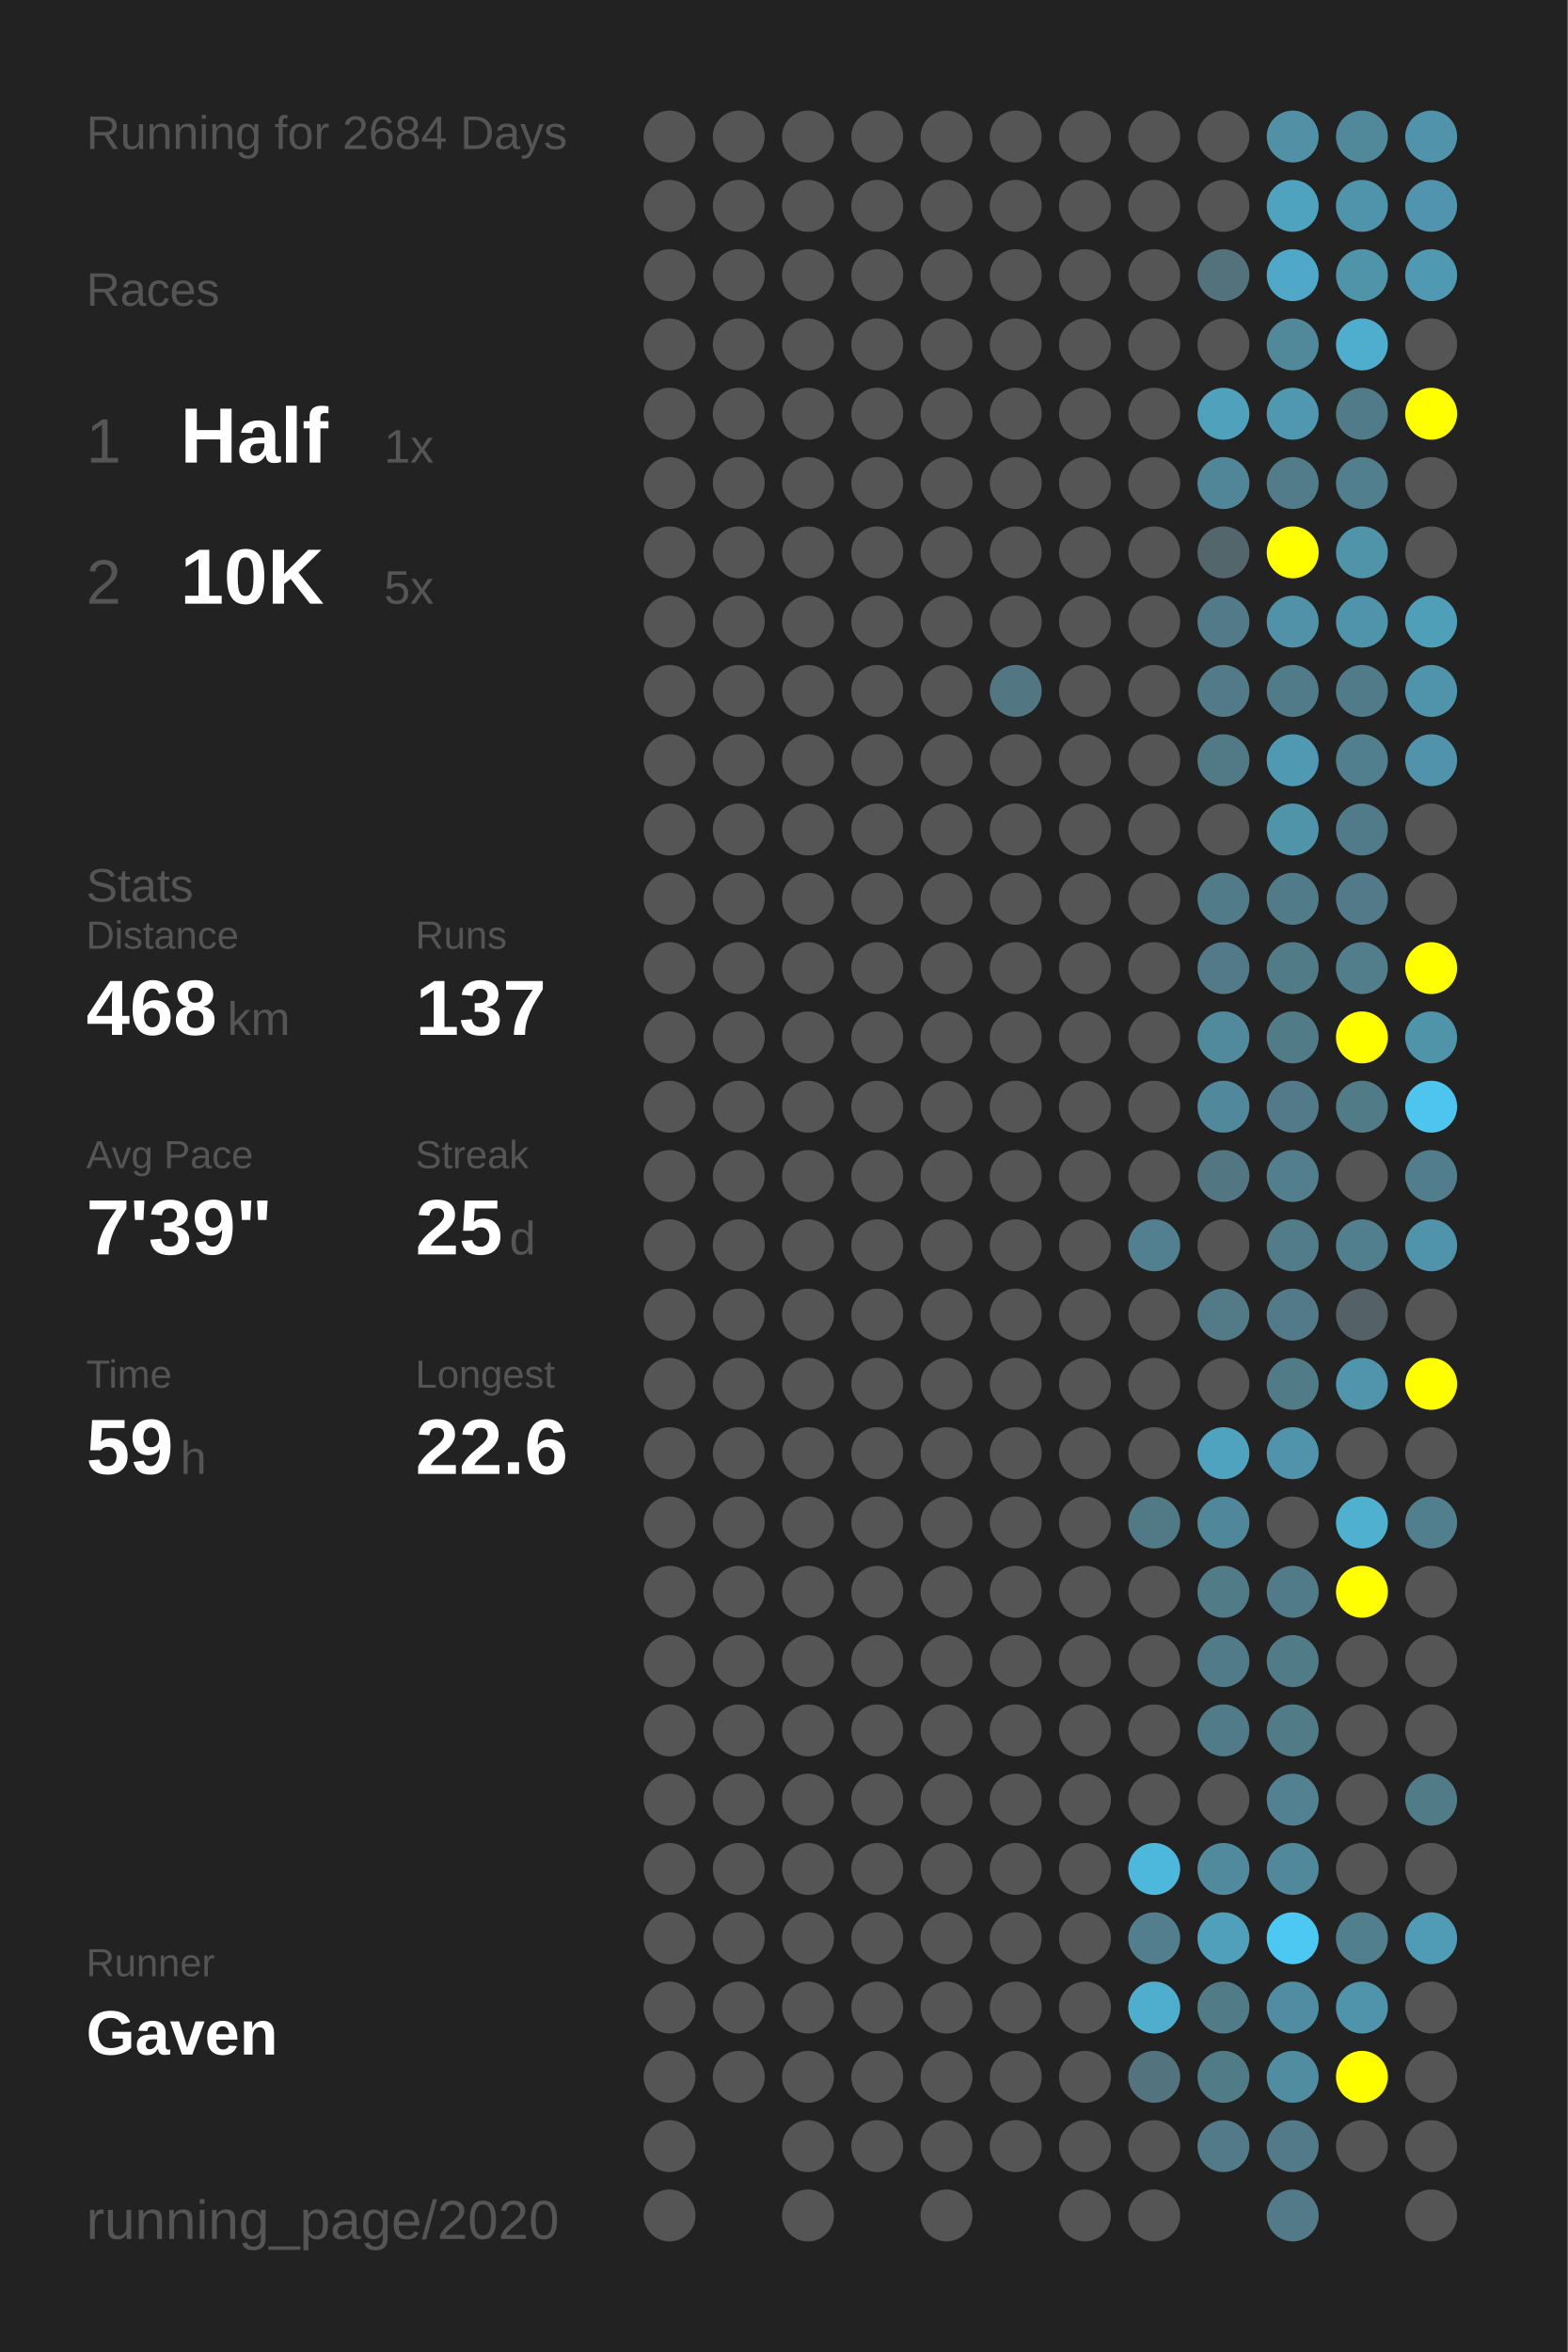
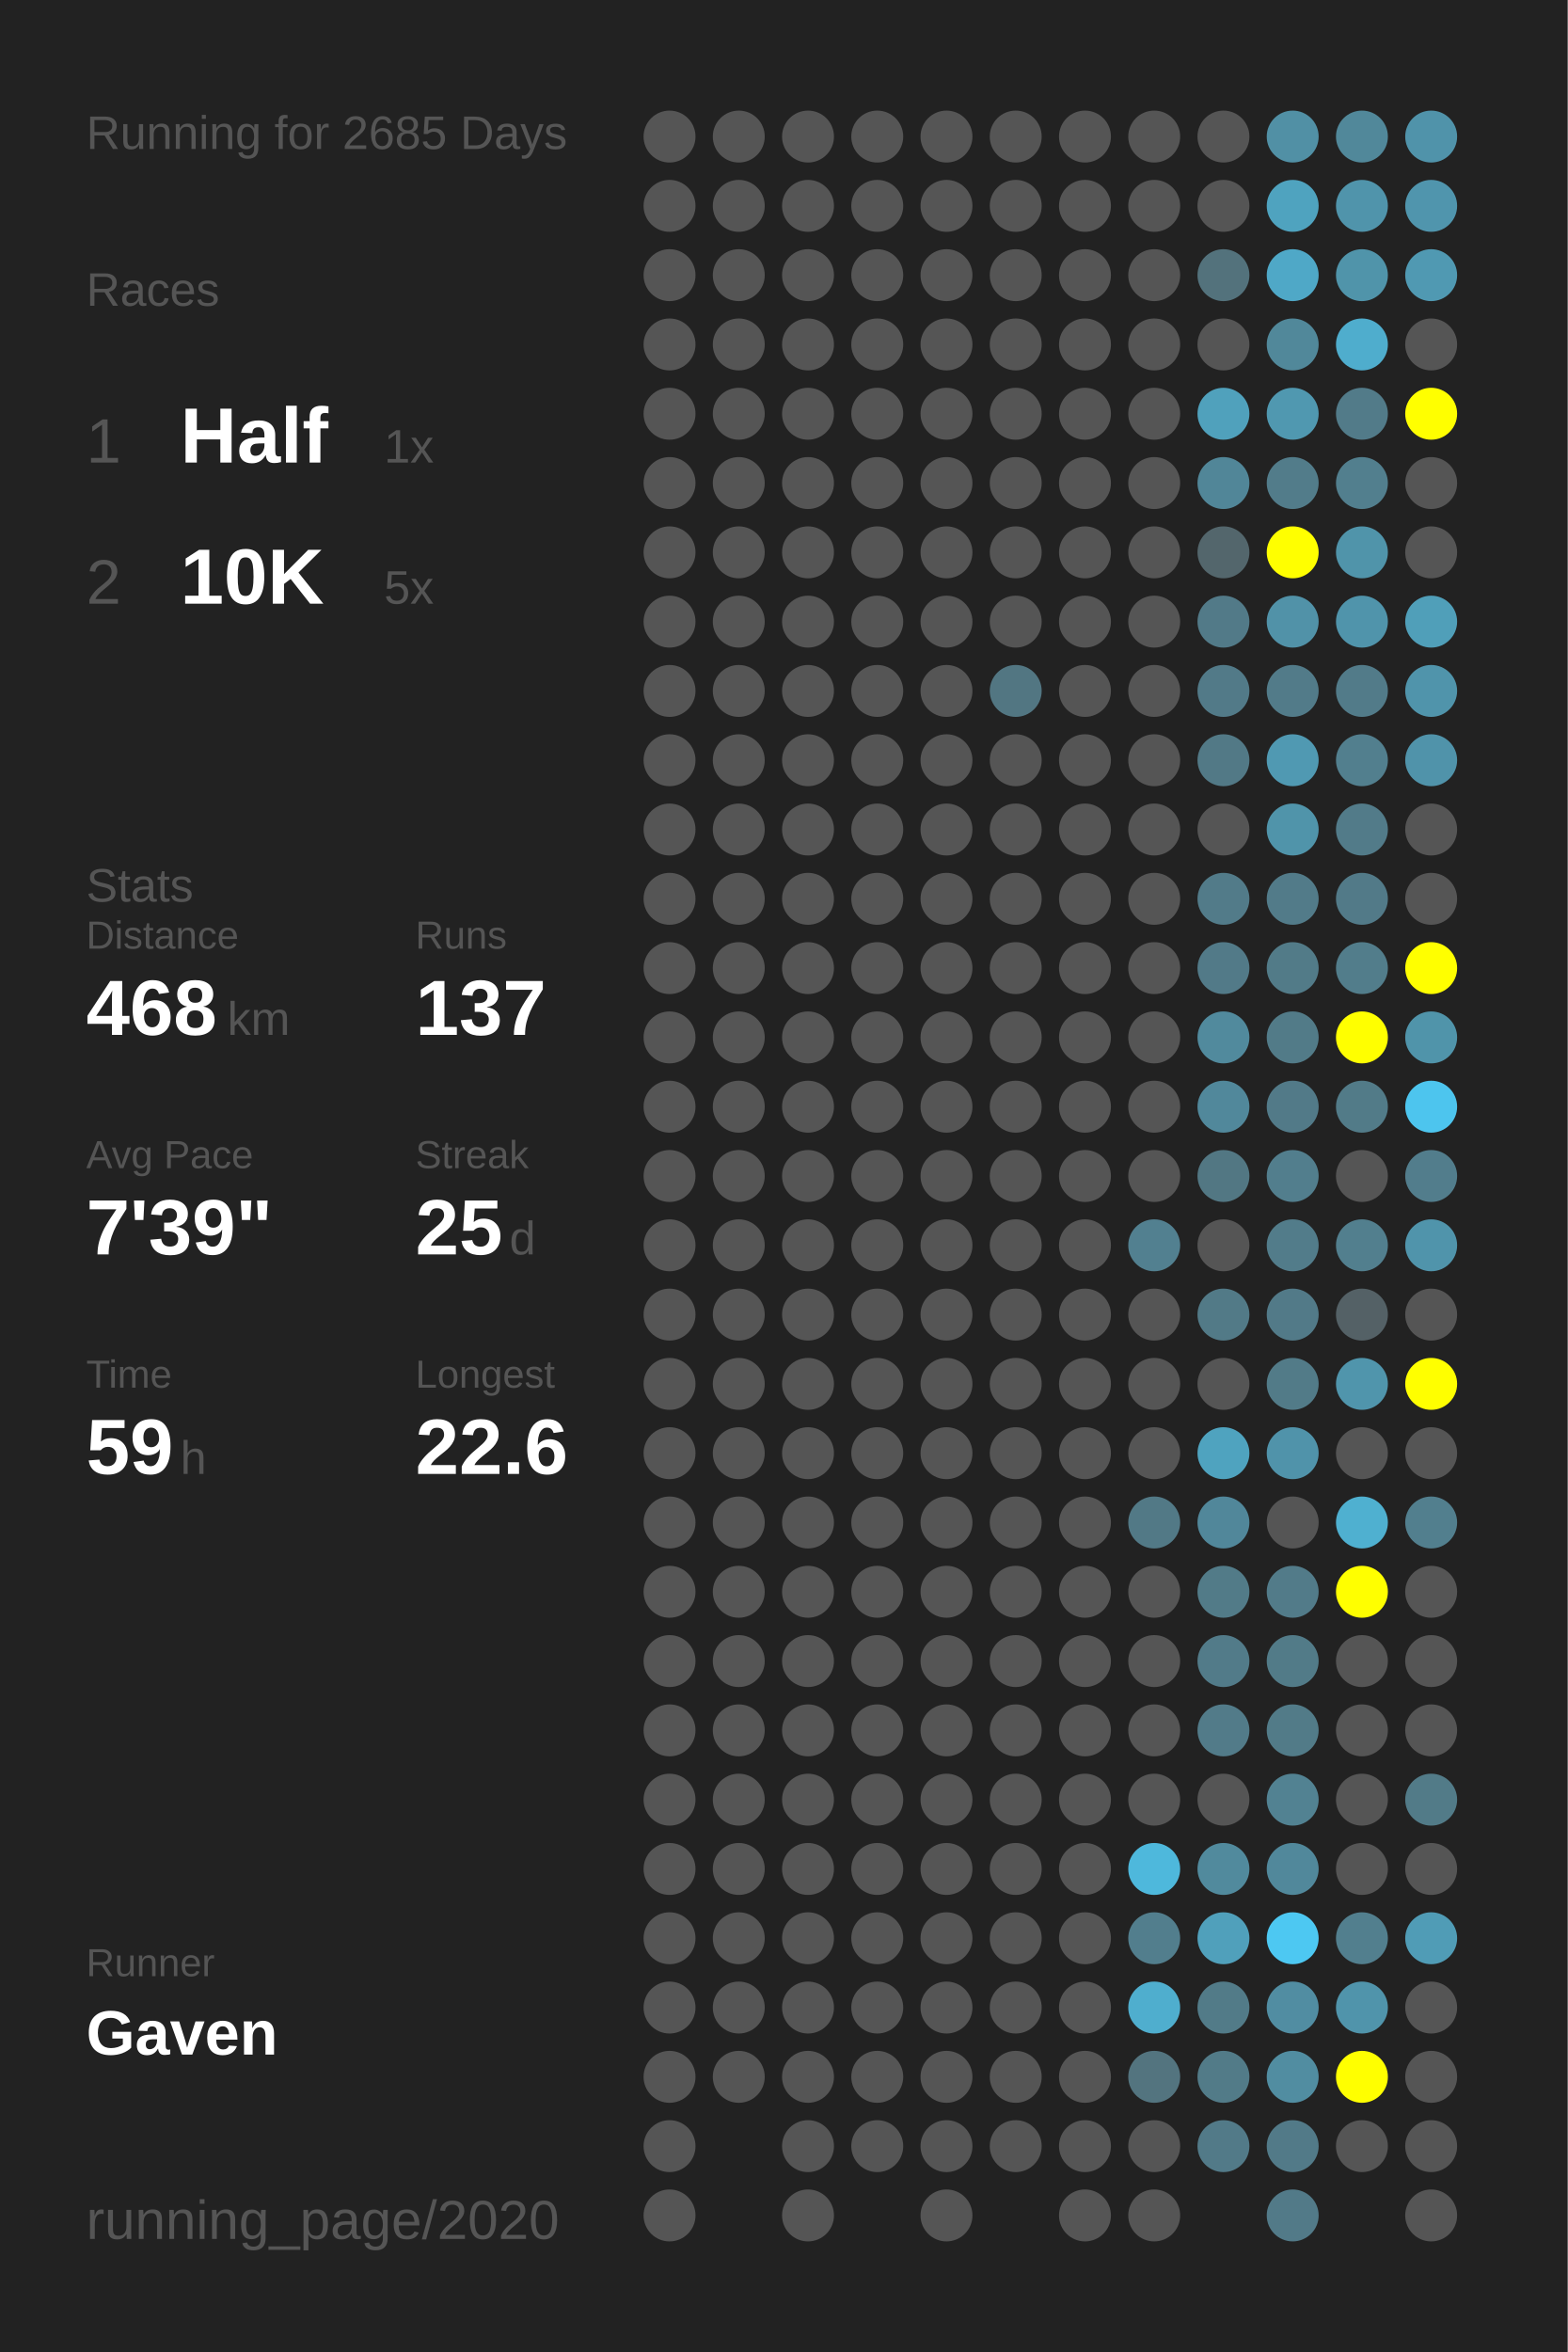
<svg xmlns="http://www.w3.org/2000/svg" baseProfile="full" height="300mm" version="1.1" viewBox="0,0,200,300" width="200mm">
  <defs />
  <rect fill="#222222" height="300" width="200" x="0" y="0" />
-   <text fill="#555555" style="font-size:6px; font-family:Arial;" x="11" y="19">Running for 2684 Days</text>
+   <text fill="#555555" style="font-size:6px; font-family:Arial;" x="11" y="19">Running for 2685 Days</text>
  <text fill="#555555" style="font-size:6px; font-family:Arial;" x="11" y="39">Races</text>
  <text fill="#555555" style="font-size:8px; font-family:Arial;" x="11" y="59">1</text>
  <text fill="#FFFFFF" style="font-size:10px; font-family:Arial; font-weight:bold;" x="23" y="59">Half</text>
  <text fill="#555555" style="font-size:6px; font-family:Arial;" x="49" y="59">1x</text>
  <text fill="#555555" style="font-size:8px; font-family:Arial;" x="11" y="77">2</text>
  <text fill="#FFFFFF" style="font-size:10px; font-family:Arial; font-weight:bold;" x="23" y="77">10K</text>
  <text fill="#555555" style="font-size:6px; font-family:Arial;" x="49" y="77">5x</text>
  <text fill="#555555" style="font-size:6px; font-family:Arial;" x="11" y="115">Stats</text>
  <text fill="#555555" style="font-size:5px; font-family:Arial;" x="11" y="121">Distance</text>
  <text fill="#FFFFFF" style="font-size:10px; font-family:Arial; font-weight:bold;" x="11" y="132">468</text>
  <text fill="#555555" style="font-size:6px; font-family:Arial;" x="29" y="132">km</text>
  <text fill="#555555" style="font-size:5px; font-family:Arial;" x="53" y="121">Runs</text>
  <text fill="#FFFFFF" style="font-size:10px; font-family:Arial; font-weight:bold;" x="53" y="132">137</text>
  <text fill="#555555" style="font-size:5px; font-family:Arial;" x="11" y="149">Avg Pace</text>
  <text fill="#FFFFFF" style="font-size:10px; font-family:Arial; font-weight:bold;" x="11" y="160">7'39"</text>
  <text fill="#555555" style="font-size:5px; font-family:Arial;" x="53" y="149">Streak</text>
  <text fill="#FFFFFF" style="font-size:10px; font-family:Arial; font-weight:bold;" x="53" y="160">25</text>
  <text fill="#555555" style="font-size:6px; font-family:Arial;" x="65" y="160">d</text>
  <text fill="#555555" style="font-size:5px; font-family:Arial;" x="11" y="177">Time</text>
  <text fill="#FFFFFF" style="font-size:10px; font-family:Arial; font-weight:bold;" x="11" y="188">59</text>
  <text fill="#555555" style="font-size:6px; font-family:Arial;" x="23" y="188">h</text>
  <text fill="#555555" style="font-size:5px; font-family:Arial;" x="53" y="177">Longest</text>
  <text fill="#FFFFFF" style="font-size:10px; font-family:Arial; font-weight:bold;" x="53" y="188">22.6</text>
  <text fill="#555555" style="font-size:5px; font-family:Arial;" x="11" y="252.065">Runner</text>
  <text fill="#FFFFFF" style="font-size:8px; font-family:Arial; font-weight:bold;" x="11" y="262.065">Gaven</text>
  <text fill="#555555" style="font-size:7px; font-family:Arial;" x="11" y="285.581">running_page/2020</text>
  <circle cx="85.417" cy="17.419" fill="#555555" r="3.312" />
  <circle cx="85.417" cy="26.258" fill="#555555" r="3.312" />
  <circle cx="85.417" cy="35.097" fill="#555555" r="3.312" />
  <circle cx="85.417" cy="43.935" fill="#555555" r="3.312" />
  <circle cx="85.417" cy="52.774" fill="#555555" r="3.312" />
  <circle cx="85.417" cy="61.613" fill="#555555" r="3.312" />
  <circle cx="85.417" cy="70.452" fill="#555555" r="3.312" />
  <circle cx="85.417" cy="79.29" fill="#555555" r="3.312" />
  <circle cx="85.417" cy="88.129" fill="#555555" r="3.312" />
  <circle cx="85.417" cy="96.968" fill="#555555" r="3.312" />
  <circle cx="85.417" cy="105.806" fill="#555555" r="3.312" />
  <circle cx="85.417" cy="114.645" fill="#555555" r="3.312" />
  <circle cx="85.417" cy="123.484" fill="#555555" r="3.312" />
  <circle cx="85.417" cy="132.323" fill="#555555" r="3.312" />
  <circle cx="85.417" cy="141.161" fill="#555555" r="3.312" />
  <circle cx="85.417" cy="150" fill="#555555" r="3.312" />
  <circle cx="85.417" cy="158.839" fill="#555555" r="3.312" />
  <circle cx="85.417" cy="167.677" fill="#555555" r="3.312" />
  <circle cx="85.417" cy="176.516" fill="#555555" r="3.312" />
  <circle cx="85.417" cy="185.355" fill="#555555" r="3.312" />
  <circle cx="85.417" cy="194.194" fill="#555555" r="3.312" />
  <circle cx="85.417" cy="203.032" fill="#555555" r="3.312" />
  <circle cx="85.417" cy="211.871" fill="#555555" r="3.312" />
  <circle cx="85.417" cy="220.71" fill="#555555" r="3.312" />
  <circle cx="85.417" cy="229.548" fill="#555555" r="3.312" />
  <circle cx="85.417" cy="238.387" fill="#555555" r="3.312" />
  <circle cx="85.417" cy="247.226" fill="#555555" r="3.312" />
  <circle cx="85.417" cy="256.065" fill="#555555" r="3.312" />
  <circle cx="85.417" cy="264.903" fill="#555555" r="3.312" />
  <circle cx="85.417" cy="273.742" fill="#555555" r="3.312" />
  <circle cx="85.417" cy="282.581" fill="#555555" r="3.312" />
  <circle cx="94.25" cy="17.419" fill="#555555" r="3.312" />
  <circle cx="94.25" cy="26.258" fill="#555555" r="3.312" />
  <circle cx="94.25" cy="35.097" fill="#555555" r="3.312" />
  <circle cx="94.25" cy="43.935" fill="#555555" r="3.312" />
  <circle cx="94.25" cy="52.774" fill="#555555" r="3.312" />
  <circle cx="94.25" cy="61.613" fill="#555555" r="3.312" />
  <circle cx="94.25" cy="70.452" fill="#555555" r="3.312" />
  <circle cx="94.25" cy="79.29" fill="#555555" r="3.312" />
  <circle cx="94.25" cy="88.129" fill="#555555" r="3.312" />
  <circle cx="94.25" cy="96.968" fill="#555555" r="3.312" />
  <circle cx="94.25" cy="105.806" fill="#555555" r="3.312" />
  <circle cx="94.25" cy="114.645" fill="#555555" r="3.312" />
  <circle cx="94.25" cy="123.484" fill="#555555" r="3.312" />
  <circle cx="94.25" cy="132.323" fill="#555555" r="3.312" />
  <circle cx="94.25" cy="141.161" fill="#555555" r="3.312" />
  <circle cx="94.25" cy="150" fill="#555555" r="3.312" />
  <circle cx="94.25" cy="158.839" fill="#555555" r="3.312" />
  <circle cx="94.25" cy="167.677" fill="#555555" r="3.312" />
  <circle cx="94.25" cy="176.516" fill="#555555" r="3.312" />
  <circle cx="94.25" cy="185.355" fill="#555555" r="3.312" />
  <circle cx="94.25" cy="194.194" fill="#555555" r="3.312" />
  <circle cx="94.25" cy="203.032" fill="#555555" r="3.312" />
  <circle cx="94.25" cy="211.871" fill="#555555" r="3.312" />
  <circle cx="94.25" cy="220.71" fill="#555555" r="3.312" />
  <circle cx="94.25" cy="229.548" fill="#555555" r="3.312" />
  <circle cx="94.25" cy="238.387" fill="#555555" r="3.312" />
  <circle cx="94.25" cy="247.226" fill="#555555" r="3.312" />
  <circle cx="94.25" cy="256.065" fill="#555555" r="3.312" />
  <circle cx="94.25" cy="264.903" fill="#555555" r="3.312" />
  <circle cx="103.083" cy="17.419" fill="#555555" r="3.312" />
  <circle cx="103.083" cy="26.258" fill="#555555" r="3.312" />
  <circle cx="103.083" cy="35.097" fill="#555555" r="3.312" />
  <circle cx="103.083" cy="43.935" fill="#555555" r="3.312" />
  <circle cx="103.083" cy="52.774" fill="#555555" r="3.312" />
  <circle cx="103.083" cy="61.613" fill="#555555" r="3.312" />
  <circle cx="103.083" cy="70.452" fill="#555555" r="3.312" />
  <circle cx="103.083" cy="79.29" fill="#555555" r="3.312" />
  <circle cx="103.083" cy="88.129" fill="#555555" r="3.312" />
  <circle cx="103.083" cy="96.968" fill="#555555" r="3.312" />
  <circle cx="103.083" cy="105.806" fill="#555555" r="3.312" />
  <circle cx="103.083" cy="114.645" fill="#555555" r="3.312" />
  <circle cx="103.083" cy="123.484" fill="#555555" r="3.312" />
  <circle cx="103.083" cy="132.323" fill="#555555" r="3.312" />
  <circle cx="103.083" cy="141.161" fill="#555555" r="3.312" />
  <circle cx="103.083" cy="150" fill="#555555" r="3.312" />
  <circle cx="103.083" cy="158.839" fill="#555555" r="3.312" />
  <circle cx="103.083" cy="167.677" fill="#555555" r="3.312" />
  <circle cx="103.083" cy="176.516" fill="#555555" r="3.312" />
  <circle cx="103.083" cy="185.355" fill="#555555" r="3.312" />
  <circle cx="103.083" cy="194.194" fill="#555555" r="3.312" />
  <circle cx="103.083" cy="203.032" fill="#555555" r="3.312" />
  <circle cx="103.083" cy="211.871" fill="#555555" r="3.312" />
  <circle cx="103.083" cy="220.71" fill="#555555" r="3.312" />
  <circle cx="103.083" cy="229.548" fill="#555555" r="3.312" />
  <circle cx="103.083" cy="238.387" fill="#555555" r="3.312" />
  <circle cx="103.083" cy="247.226" fill="#555555" r="3.312" />
  <circle cx="103.083" cy="256.065" fill="#555555" r="3.312" />
  <circle cx="103.083" cy="264.903" fill="#555555" r="3.312" />
  <circle cx="103.083" cy="273.742" fill="#555555" r="3.312" />
  <circle cx="103.083" cy="282.581" fill="#555555" r="3.312" />
  <circle cx="111.917" cy="17.419" fill="#555555" r="3.312" />
  <circle cx="111.917" cy="26.258" fill="#555555" r="3.312" />
  <circle cx="111.917" cy="35.097" fill="#555555" r="3.312" />
  <circle cx="111.917" cy="43.935" fill="#555555" r="3.312" />
  <circle cx="111.917" cy="52.774" fill="#555555" r="3.312" />
  <circle cx="111.917" cy="61.613" fill="#555555" r="3.312" />
  <circle cx="111.917" cy="70.452" fill="#555555" r="3.312" />
  <circle cx="111.917" cy="79.29" fill="#555555" r="3.312" />
  <circle cx="111.917" cy="88.129" fill="#555555" r="3.312" />
  <circle cx="111.917" cy="96.968" fill="#555555" r="3.312" />
  <circle cx="111.917" cy="105.806" fill="#555555" r="3.312" />
  <circle cx="111.917" cy="114.645" fill="#555555" r="3.312" />
  <circle cx="111.917" cy="123.484" fill="#555555" r="3.312" />
  <circle cx="111.917" cy="132.323" fill="#555555" r="3.312" />
  <circle cx="111.917" cy="141.161" fill="#555555" r="3.312" />
  <circle cx="111.917" cy="150" fill="#555555" r="3.312" />
  <circle cx="111.917" cy="158.839" fill="#555555" r="3.312" />
  <circle cx="111.917" cy="167.677" fill="#555555" r="3.312" />
  <circle cx="111.917" cy="176.516" fill="#555555" r="3.312" />
  <circle cx="111.917" cy="185.355" fill="#555555" r="3.312" />
  <circle cx="111.917" cy="194.194" fill="#555555" r="3.312" />
  <circle cx="111.917" cy="203.032" fill="#555555" r="3.312" />
  <circle cx="111.917" cy="211.871" fill="#555555" r="3.312" />
  <circle cx="111.917" cy="220.71" fill="#555555" r="3.312" />
  <circle cx="111.917" cy="229.548" fill="#555555" r="3.312" />
  <circle cx="111.917" cy="238.387" fill="#555555" r="3.312" />
  <circle cx="111.917" cy="247.226" fill="#555555" r="3.312" />
  <circle cx="111.917" cy="256.065" fill="#555555" r="3.312" />
  <circle cx="111.917" cy="264.903" fill="#555555" r="3.312" />
  <circle cx="111.917" cy="273.742" fill="#555555" r="3.312" />
  <circle cx="120.75" cy="17.419" fill="#555555" r="3.312" />
  <circle cx="120.75" cy="26.258" fill="#555555" r="3.312" />
  <circle cx="120.75" cy="35.097" fill="#555555" r="3.312" />
  <circle cx="120.75" cy="43.935" fill="#555555" r="3.312" />
  <circle cx="120.75" cy="52.774" fill="#555555" r="3.312" />
  <circle cx="120.75" cy="61.613" fill="#555555" r="3.312" />
  <circle cx="120.75" cy="70.452" fill="#555555" r="3.312" />
  <circle cx="120.75" cy="79.29" fill="#555555" r="3.312" />
  <circle cx="120.75" cy="88.129" fill="#555555" r="3.312" />
  <circle cx="120.75" cy="96.968" fill="#555555" r="3.312" />
  <circle cx="120.75" cy="105.806" fill="#555555" r="3.312" />
  <circle cx="120.75" cy="114.645" fill="#555555" r="3.312" />
  <circle cx="120.75" cy="123.484" fill="#555555" r="3.312" />
  <circle cx="120.75" cy="132.323" fill="#555555" r="3.312" />
  <circle cx="120.75" cy="141.161" fill="#555555" r="3.312" />
  <circle cx="120.75" cy="150" fill="#555555" r="3.312" />
  <circle cx="120.75" cy="158.839" fill="#555555" r="3.312" />
  <circle cx="120.75" cy="167.677" fill="#555555" r="3.312" />
  <circle cx="120.75" cy="176.516" fill="#555555" r="3.312" />
  <circle cx="120.75" cy="185.355" fill="#555555" r="3.312" />
  <circle cx="120.75" cy="194.194" fill="#555555" r="3.312" />
  <circle cx="120.75" cy="203.032" fill="#555555" r="3.312" />
  <circle cx="120.75" cy="211.871" fill="#555555" r="3.312" />
  <circle cx="120.75" cy="220.71" fill="#555555" r="3.312" />
  <circle cx="120.75" cy="229.548" fill="#555555" r="3.312" />
  <circle cx="120.75" cy="238.387" fill="#555555" r="3.312" />
  <circle cx="120.75" cy="247.226" fill="#555555" r="3.312" />
  <circle cx="120.75" cy="256.065" fill="#555555" r="3.312" />
  <circle cx="120.75" cy="264.903" fill="#555555" r="3.312" />
  <circle cx="120.75" cy="273.742" fill="#555555" r="3.312" />
  <circle cx="120.75" cy="282.581" fill="#555555" r="3.312" />
  <circle cx="129.583" cy="17.419" fill="#555555" r="3.312" />
  <circle cx="129.583" cy="26.258" fill="#555555" r="3.312" />
  <circle cx="129.583" cy="35.097" fill="#555555" r="3.312" />
  <circle cx="129.583" cy="43.935" fill="#555555" r="3.312" />
  <circle cx="129.583" cy="52.774" fill="#555555" r="3.312" />
  <circle cx="129.583" cy="61.613" fill="#555555" r="3.312" />
  <circle cx="129.583" cy="70.452" fill="#555555" r="3.312" />
  <circle cx="129.583" cy="79.29" fill="#555555" r="3.312" />
  <circle cx="129.583" cy="88.129" fill="#527682" r="3.312" />
  <circle cx="129.583" cy="96.968" fill="#555555" r="3.312" />
  <circle cx="129.583" cy="105.806" fill="#555555" r="3.312" />
  <circle cx="129.583" cy="114.645" fill="#555555" r="3.312" />
  <circle cx="129.583" cy="123.484" fill="#555555" r="3.312" />
  <circle cx="129.583" cy="132.323" fill="#555555" r="3.312" />
  <circle cx="129.583" cy="141.161" fill="#555555" r="3.312" />
  <circle cx="129.583" cy="150" fill="#555555" r="3.312" />
  <circle cx="129.583" cy="158.839" fill="#555555" r="3.312" />
  <circle cx="129.583" cy="167.677" fill="#555555" r="3.312" />
  <circle cx="129.583" cy="176.516" fill="#555555" r="3.312" />
  <circle cx="129.583" cy="185.355" fill="#555555" r="3.312" />
  <circle cx="129.583" cy="194.194" fill="#555555" r="3.312" />
  <circle cx="129.583" cy="203.032" fill="#555555" r="3.312" />
  <circle cx="129.583" cy="211.871" fill="#555555" r="3.312" />
  <circle cx="129.583" cy="220.71" fill="#555555" r="3.312" />
  <circle cx="129.583" cy="229.548" fill="#555555" r="3.312" />
  <circle cx="129.583" cy="238.387" fill="#555555" r="3.312" />
  <circle cx="129.583" cy="247.226" fill="#555555" r="3.312" />
  <circle cx="129.583" cy="256.065" fill="#555555" r="3.312" />
  <circle cx="129.583" cy="264.903" fill="#555555" r="3.312" />
  <circle cx="129.583" cy="273.742" fill="#555555" r="3.312" />
  <circle cx="138.417" cy="17.419" fill="#555555" r="3.312" />
  <circle cx="138.417" cy="26.258" fill="#555555" r="3.312" />
  <circle cx="138.417" cy="35.097" fill="#555555" r="3.312" />
  <circle cx="138.417" cy="43.935" fill="#555555" r="3.312" />
  <circle cx="138.417" cy="52.774" fill="#555555" r="3.312" />
  <circle cx="138.417" cy="61.613" fill="#555555" r="3.312" />
  <circle cx="138.417" cy="70.452" fill="#555555" r="3.312" />
  <circle cx="138.417" cy="79.29" fill="#555555" r="3.312" />
  <circle cx="138.417" cy="88.129" fill="#555555" r="3.312" />
  <circle cx="138.417" cy="96.968" fill="#555555" r="3.312" />
  <circle cx="138.417" cy="105.806" fill="#555555" r="3.312" />
  <circle cx="138.417" cy="114.645" fill="#555555" r="3.312" />
  <circle cx="138.417" cy="123.484" fill="#555555" r="3.312" />
  <circle cx="138.417" cy="132.323" fill="#555555" r="3.312" />
  <circle cx="138.417" cy="141.161" fill="#555555" r="3.312" />
  <circle cx="138.417" cy="150" fill="#555555" r="3.312" />
  <circle cx="138.417" cy="158.839" fill="#555555" r="3.312" />
  <circle cx="138.417" cy="167.677" fill="#555555" r="3.312" />
  <circle cx="138.417" cy="176.516" fill="#555555" r="3.312" />
  <circle cx="138.417" cy="185.355" fill="#555555" r="3.312" />
  <circle cx="138.417" cy="194.194" fill="#555555" r="3.312" />
  <circle cx="138.417" cy="203.032" fill="#555555" r="3.312" />
  <circle cx="138.417" cy="211.871" fill="#555555" r="3.312" />
  <circle cx="138.417" cy="220.71" fill="#555555" r="3.312" />
  <circle cx="138.417" cy="229.548" fill="#555555" r="3.312" />
  <circle cx="138.417" cy="238.387" fill="#555555" r="3.312" />
  <circle cx="138.417" cy="247.226" fill="#555555" r="3.312" />
  <circle cx="138.417" cy="256.065" fill="#555555" r="3.312" />
  <circle cx="138.417" cy="264.903" fill="#555555" r="3.312" />
  <circle cx="138.417" cy="273.742" fill="#555555" r="3.312" />
  <circle cx="138.417" cy="282.581" fill="#555555" r="3.312" />
  <circle cx="147.25" cy="17.419" fill="#555555" r="3.312" />
  <circle cx="147.25" cy="26.258" fill="#555555" r="3.312" />
  <circle cx="147.25" cy="35.097" fill="#555555" r="3.312" />
  <circle cx="147.25" cy="43.935" fill="#555555" r="3.312" />
  <circle cx="147.25" cy="52.774" fill="#555555" r="3.312" />
  <circle cx="147.25" cy="61.613" fill="#555555" r="3.312" />
  <circle cx="147.25" cy="70.452" fill="#555555" r="3.312" />
  <circle cx="147.25" cy="79.29" fill="#555555" r="3.312" />
  <circle cx="147.25" cy="88.129" fill="#555555" r="3.312" />
  <circle cx="147.25" cy="96.968" fill="#555555" r="3.312" />
  <circle cx="147.25" cy="105.806" fill="#555555" r="3.312" />
  <circle cx="147.25" cy="114.645" fill="#555555" r="3.312" />
  <circle cx="147.25" cy="123.484" fill="#555555" r="3.312" />
  <circle cx="147.25" cy="132.323" fill="#555555" r="3.312" />
  <circle cx="147.25" cy="141.161" fill="#555555" r="3.312" />
  <circle cx="147.25" cy="150" fill="#555555" r="3.312" />
  <circle cx="147.25" cy="158.839" fill="#528090" r="3.312" />
  <circle cx="147.25" cy="167.677" fill="#555555" r="3.312" />
  <circle cx="147.25" cy="176.516" fill="#555555" r="3.312" />
  <circle cx="147.25" cy="185.355" fill="#555555" r="3.312" />
  <circle cx="147.25" cy="194.194" fill="#527986" r="3.312" />
  <circle cx="147.25" cy="203.032" fill="#555555" r="3.312" />
  <circle cx="147.25" cy="211.871" fill="#555555" r="3.312" />
  <circle cx="147.25" cy="220.71" fill="#555555" r="3.312" />
  <circle cx="147.25" cy="229.548" fill="#555555" r="3.312" />
  <circle cx="147.25" cy="238.387" fill="#4eb8dc" r="3.312" />
  <circle cx="147.25" cy="247.226" fill="#527e8d" r="3.312" />
  <circle cx="147.25" cy="256.065" fill="#4faece" r="3.312" />
  <circle cx="147.25" cy="264.903" fill="#53747f" r="3.312" />
  <circle cx="147.25" cy="273.742" fill="#555555" r="3.312" />
  <circle cx="147.25" cy="282.581" fill="#555555" r="3.312" />
  <circle cx="156.083" cy="17.419" fill="#555555" r="3.312" />
  <circle cx="156.083" cy="26.258" fill="#555555" r="3.312" />
  <circle cx="156.083" cy="35.097" fill="#53727c" r="3.312" />
  <circle cx="156.083" cy="43.935" fill="#555555" r="3.312" />
  <circle cx="156.083" cy="52.774" fill="#50a1bc" r="3.312" />
  <circle cx="156.083" cy="61.613" fill="#518698" r="3.312" />
  <circle cx="156.083" cy="70.452" fill="#53666c" r="3.312" />
  <circle cx="156.083" cy="79.29" fill="#527a88" r="3.312" />
  <circle cx="156.083" cy="88.129" fill="#527a88" r="3.312" />
  <circle cx="156.083" cy="96.968" fill="#527986" r="3.312" />
  <circle cx="156.083" cy="105.806" fill="#555555" r="3.312" />
  <circle cx="156.083" cy="114.645" fill="#527b89" r="3.312" />
  <circle cx="156.083" cy="123.484" fill="#527a88" r="3.312" />
  <circle cx="156.083" cy="132.323" fill="#518a9d" r="3.312" />
  <circle cx="156.083" cy="141.161" fill="#51889b" r="3.312" />
  <circle cx="156.083" cy="150" fill="#527783" r="3.312" />
  <circle cx="156.083" cy="158.839" fill="#555555" r="3.312" />
  <circle cx="156.083" cy="167.677" fill="#527a87" r="3.312" />
  <circle cx="156.083" cy="176.516" fill="#555555" r="3.312" />
  <circle cx="156.083" cy="185.355" fill="#4fa3bf" r="3.312" />
  <circle cx="156.083" cy="194.194" fill="#51879a" r="3.312" />
  <circle cx="156.083" cy="203.032" fill="#527b88" r="3.312" />
  <circle cx="156.083" cy="211.871" fill="#527b89" r="3.312" />
  <circle cx="156.083" cy="220.71" fill="#527b89" r="3.312" />
  <circle cx="156.083" cy="229.548" fill="#555555" r="3.312" />
  <circle cx="156.083" cy="238.387" fill="#518a9d" r="3.312" />
  <circle cx="156.083" cy="247.226" fill="#50a0bb" r="3.312" />
  <circle cx="156.083" cy="256.065" fill="#527b88" r="3.312" />
  <circle cx="156.083" cy="264.903" fill="#527b88" r="3.312" />
  <circle cx="156.083" cy="273.742" fill="#527a88" r="3.312" />
  <circle cx="164.917" cy="17.419" fill="#5190a5" r="3.312" />
  <circle cx="164.917" cy="26.258" fill="#4fa3bf" r="3.312" />
  <circle cx="164.917" cy="35.097" fill="#4fa8c7" r="3.312" />
  <circle cx="164.917" cy="43.935" fill="#51889a" r="3.312" />
  <circle cx="164.917" cy="52.774" fill="#5098b0" r="3.312" />
  <circle cx="164.917" cy="61.613" fill="#527c8a" r="3.312" />
  <circle cx="164.917" cy="70.452" fill="#FFFF00" r="3.312" />
  <circle cx="164.917" cy="79.29" fill="#5192a8" r="3.312" />
  <circle cx="164.917" cy="88.129" fill="#527b89" r="3.312" />
  <circle cx="164.917" cy="96.968" fill="#5099b2" r="3.312" />
  <circle cx="164.917" cy="105.806" fill="#5094aa" r="3.312" />
  <circle cx="164.917" cy="114.645" fill="#527b89" r="3.312" />
  <circle cx="164.917" cy="123.484" fill="#527b88" r="3.312" />
  <circle cx="164.917" cy="132.323" fill="#527b88" r="3.312" />
  <circle cx="164.917" cy="141.161" fill="#527a88" r="3.312" />
  <circle cx="164.917" cy="150" fill="#527e8d" r="3.312" />
  <circle cx="164.917" cy="158.839" fill="#527c8a" r="3.312" />
  <circle cx="164.917" cy="167.677" fill="#527a88" r="3.312" />
  <circle cx="164.917" cy="176.516" fill="#527b88" r="3.312" />
  <circle cx="164.917" cy="185.355" fill="#5093aa" r="3.312" />
  <circle cx="164.917" cy="194.194" fill="#555555" r="3.312" />
  <circle cx="164.917" cy="203.032" fill="#527b89" r="3.312" />
  <circle cx="164.917" cy="211.871" fill="#527b88" r="3.312" />
  <circle cx="164.917" cy="220.71" fill="#527b88" r="3.312" />
  <circle cx="164.917" cy="229.548" fill="#528292" r="3.312" />
  <circle cx="164.917" cy="238.387" fill="#51889b" r="3.312" />
  <circle cx="164.917" cy="247.226" fill="#4dc8f2" r="3.312" />
  <circle cx="164.917" cy="256.065" fill="#518da2" r="3.312" />
  <circle cx="164.917" cy="264.903" fill="#518da1" r="3.312" />
  <circle cx="164.917" cy="273.742" fill="#527a88" r="3.312" />
  <circle cx="164.917" cy="282.581" fill="#527a88" r="3.312" />
  <circle cx="173.75" cy="17.419" fill="#51889a" r="3.312" />
  <circle cx="173.75" cy="26.258" fill="#5094ab" r="3.312" />
  <circle cx="173.75" cy="35.097" fill="#5094aa" r="3.312" />
  <circle cx="173.75" cy="43.935" fill="#4fadcd" r="3.312" />
  <circle cx="173.75" cy="52.774" fill="#527b89" r="3.312" />
  <circle cx="173.75" cy="61.613" fill="#527f8e" r="3.312" />
  <circle cx="173.75" cy="70.452" fill="#5094aa" r="3.312" />
  <circle cx="173.75" cy="79.29" fill="#5094ab" r="3.312" />
  <circle cx="173.75" cy="88.129" fill="#527b89" r="3.312" />
  <circle cx="173.75" cy="96.968" fill="#527f8e" r="3.312" />
  <circle cx="173.75" cy="105.806" fill="#527b89" r="3.312" />
  <circle cx="173.75" cy="114.645" fill="#527a88" r="3.312" />
  <circle cx="173.75" cy="123.484" fill="#527d8b" r="3.312" />
  <circle cx="173.75" cy="132.323" fill="#FFFF00" r="3.312" />
  <circle cx="173.75" cy="141.161" fill="#527b88" r="3.312" />
  <circle cx="173.75" cy="150" fill="#555555" r="3.312" />
  <circle cx="173.75" cy="158.839" fill="#527f8e" r="3.312" />
  <circle cx="173.75" cy="167.677" fill="#546166" r="3.312" />
  <circle cx="173.75" cy="176.516" fill="#5095ac" r="3.312" />
  <circle cx="173.75" cy="185.355" fill="#555555" r="3.312" />
  <circle cx="173.75" cy="194.194" fill="#4fb0d0" r="3.312" />
  <circle cx="173.75" cy="203.032" fill="#FFFF00" r="3.312" />
  <circle cx="173.75" cy="211.871" fill="#555555" r="3.312" />
  <circle cx="173.75" cy="220.71" fill="#555555" r="3.312" />
  <circle cx="173.75" cy="229.548" fill="#555555" r="3.312" />
  <circle cx="173.75" cy="238.387" fill="#555555" r="3.312" />
  <circle cx="173.75" cy="247.226" fill="#527f8e" r="3.312" />
  <circle cx="173.75" cy="256.065" fill="#5094ab" r="3.312" />
  <circle cx="173.75" cy="264.903" fill="#FFFF00" r="3.312" />
  <circle cx="173.75" cy="273.742" fill="#555555" r="3.312" />
  <circle cx="182.583" cy="17.419" fill="#5093aa" r="3.312" />
  <circle cx="182.583" cy="26.258" fill="#5095ad" r="3.312" />
  <circle cx="182.583" cy="35.097" fill="#5099b2" r="3.312" />
  <circle cx="182.583" cy="43.935" fill="#555555" r="3.312" />
  <circle cx="182.583" cy="52.774" fill="#FFFF00" r="3.312" />
  <circle cx="182.583" cy="61.613" fill="#555555" r="3.312" />
  <circle cx="182.583" cy="70.452" fill="#555555" r="3.312" />
  <circle cx="182.583" cy="79.29" fill="#509fb9" r="3.312" />
  <circle cx="182.583" cy="88.129" fill="#5094ab" r="3.312" />
  <circle cx="182.583" cy="96.968" fill="#5093aa" r="3.312" />
  <circle cx="182.583" cy="105.806" fill="#555555" r="3.312" />
  <circle cx="182.583" cy="114.645" fill="#555555" r="3.312" />
  <circle cx="182.583" cy="123.484" fill="#FFFF00" r="3.312" />
  <circle cx="182.583" cy="132.323" fill="#5094aa" r="3.312" />
  <circle cx="182.583" cy="141.161" fill="#4dc5ee" r="3.312" />
  <circle cx="182.583" cy="150" fill="#527d8c" r="3.312" />
  <circle cx="182.583" cy="158.839" fill="#5094ab" r="3.312" />
  <circle cx="182.583" cy="167.677" fill="#555555" r="3.312" />
  <circle cx="182.583" cy="176.516" fill="#FFFF00" r="3.312" />
  <circle cx="182.583" cy="185.355" fill="#555555" r="3.312" />
  <circle cx="182.583" cy="194.194" fill="#527f8e" r="3.312" />
  <circle cx="182.583" cy="203.032" fill="#555555" r="3.312" />
  <circle cx="182.583" cy="211.871" fill="#555555" r="3.312" />
  <circle cx="182.583" cy="220.71" fill="#555555" r="3.312" />
  <circle cx="182.583" cy="229.548" fill="#527b88" r="3.312" />
  <circle cx="182.583" cy="238.387" fill="#555555" r="3.312" />
  <circle cx="182.583" cy="247.226" fill="#509cb6" r="3.312" />
  <circle cx="182.583" cy="256.065" fill="#555555" r="3.312" />
  <circle cx="182.583" cy="264.903" fill="#555555" r="3.312" />
  <circle cx="182.583" cy="273.742" fill="#555555" r="3.312" />
  <circle cx="182.583" cy="282.581" fill="#555555" r="3.312" />
</svg>
